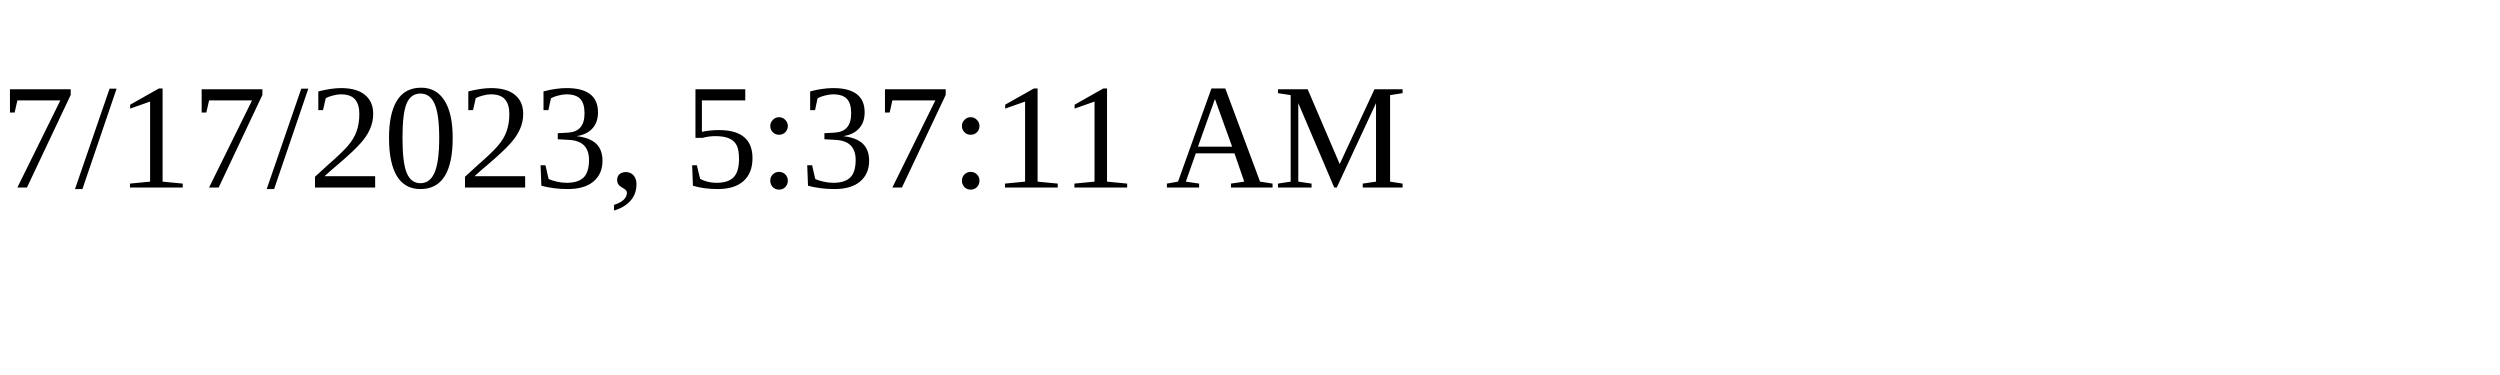
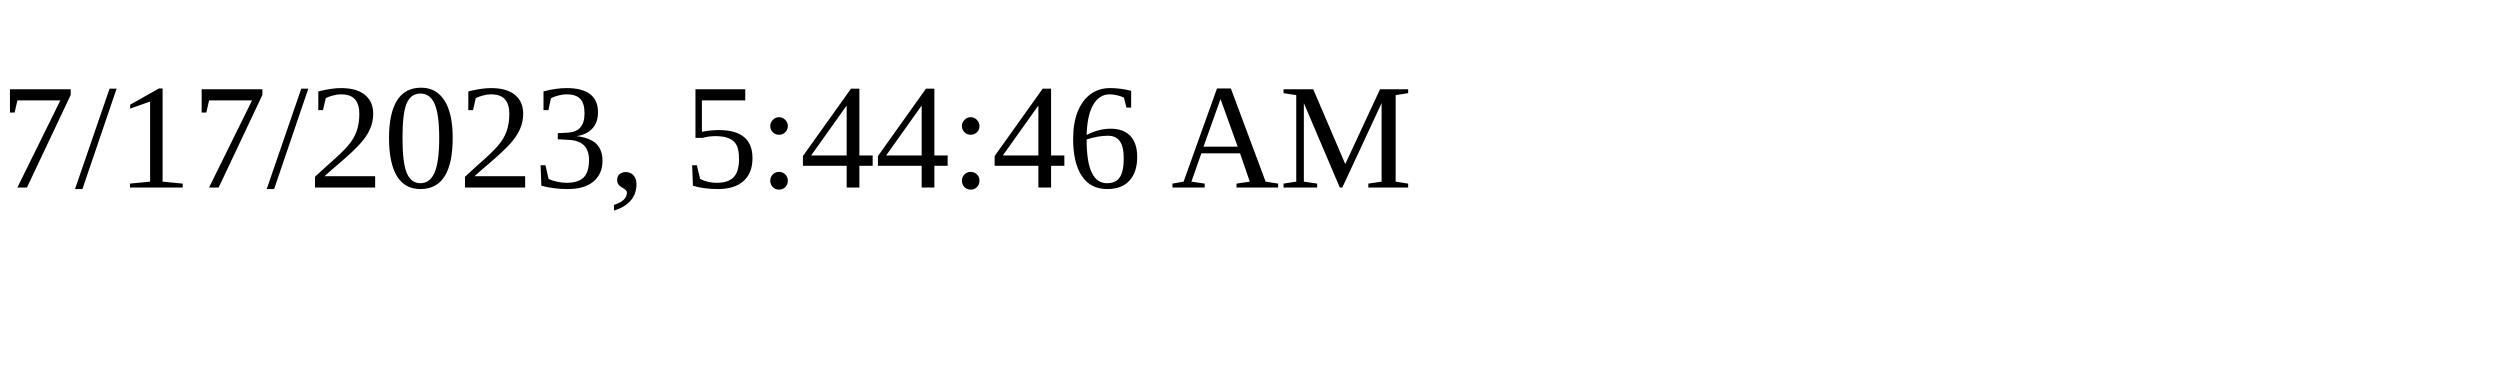
<svg xmlns="http://www.w3.org/2000/svg" height="30" width="200">
-   <text x="0" y="15">7/17/2023, 5:37:11 AM</text>
+   <text x="0" y="15">7/17/2023, 5:44:46 AM</text>
</svg>
